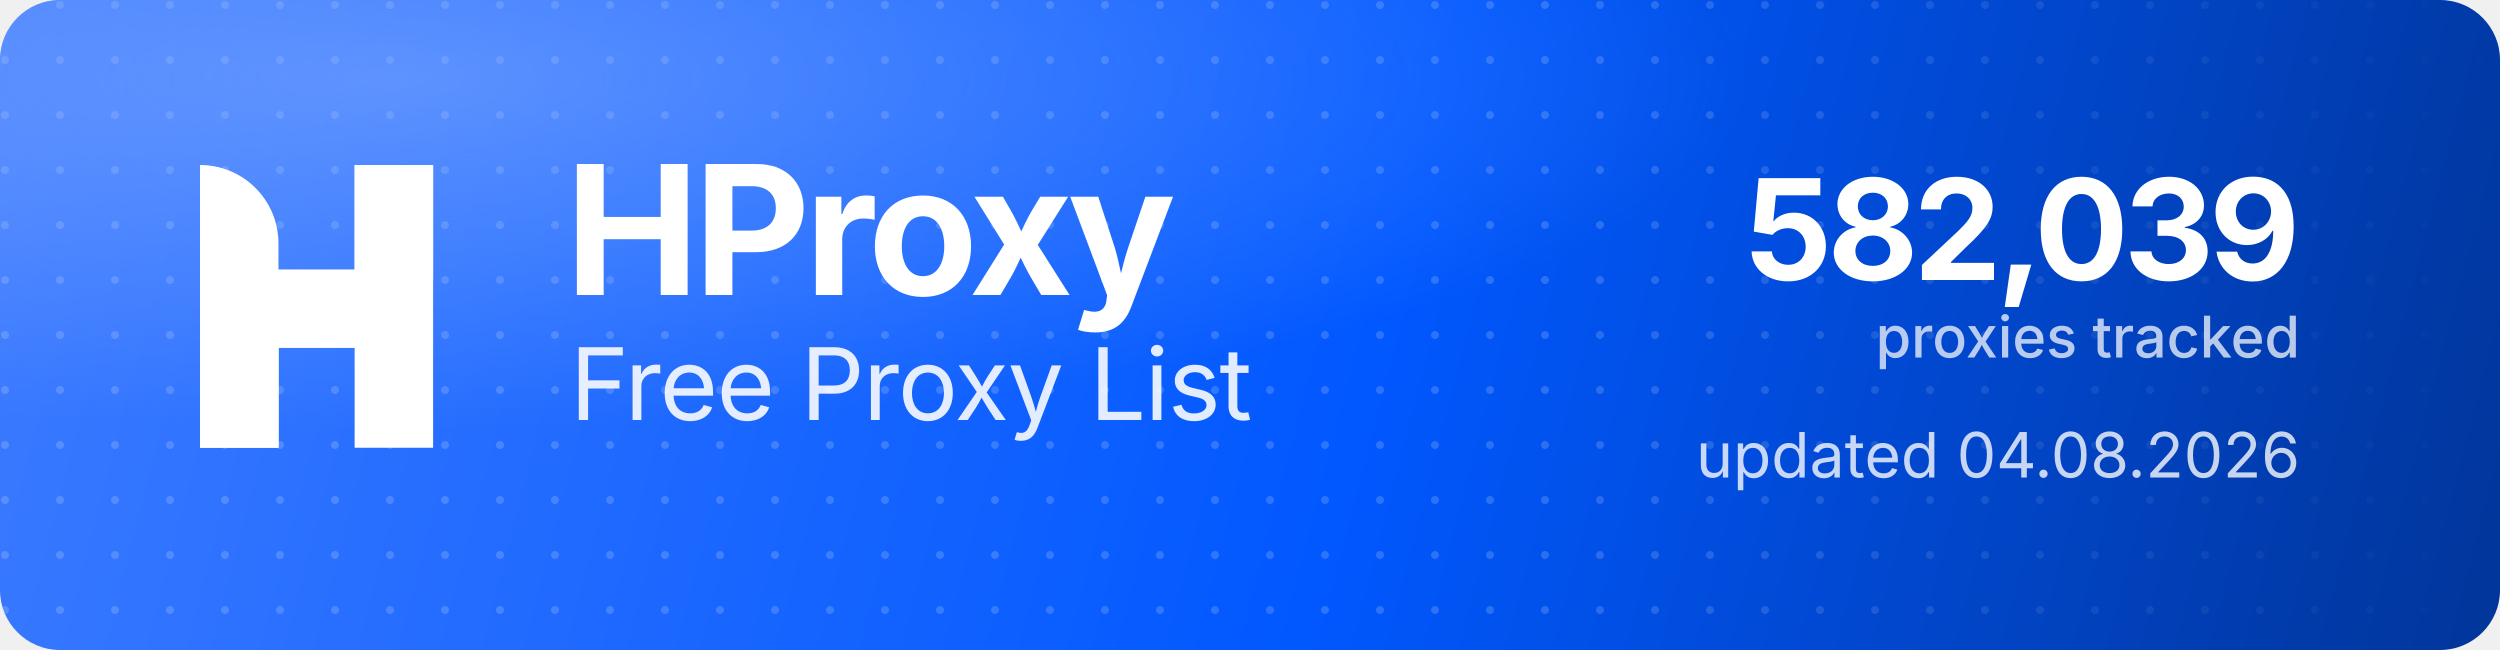
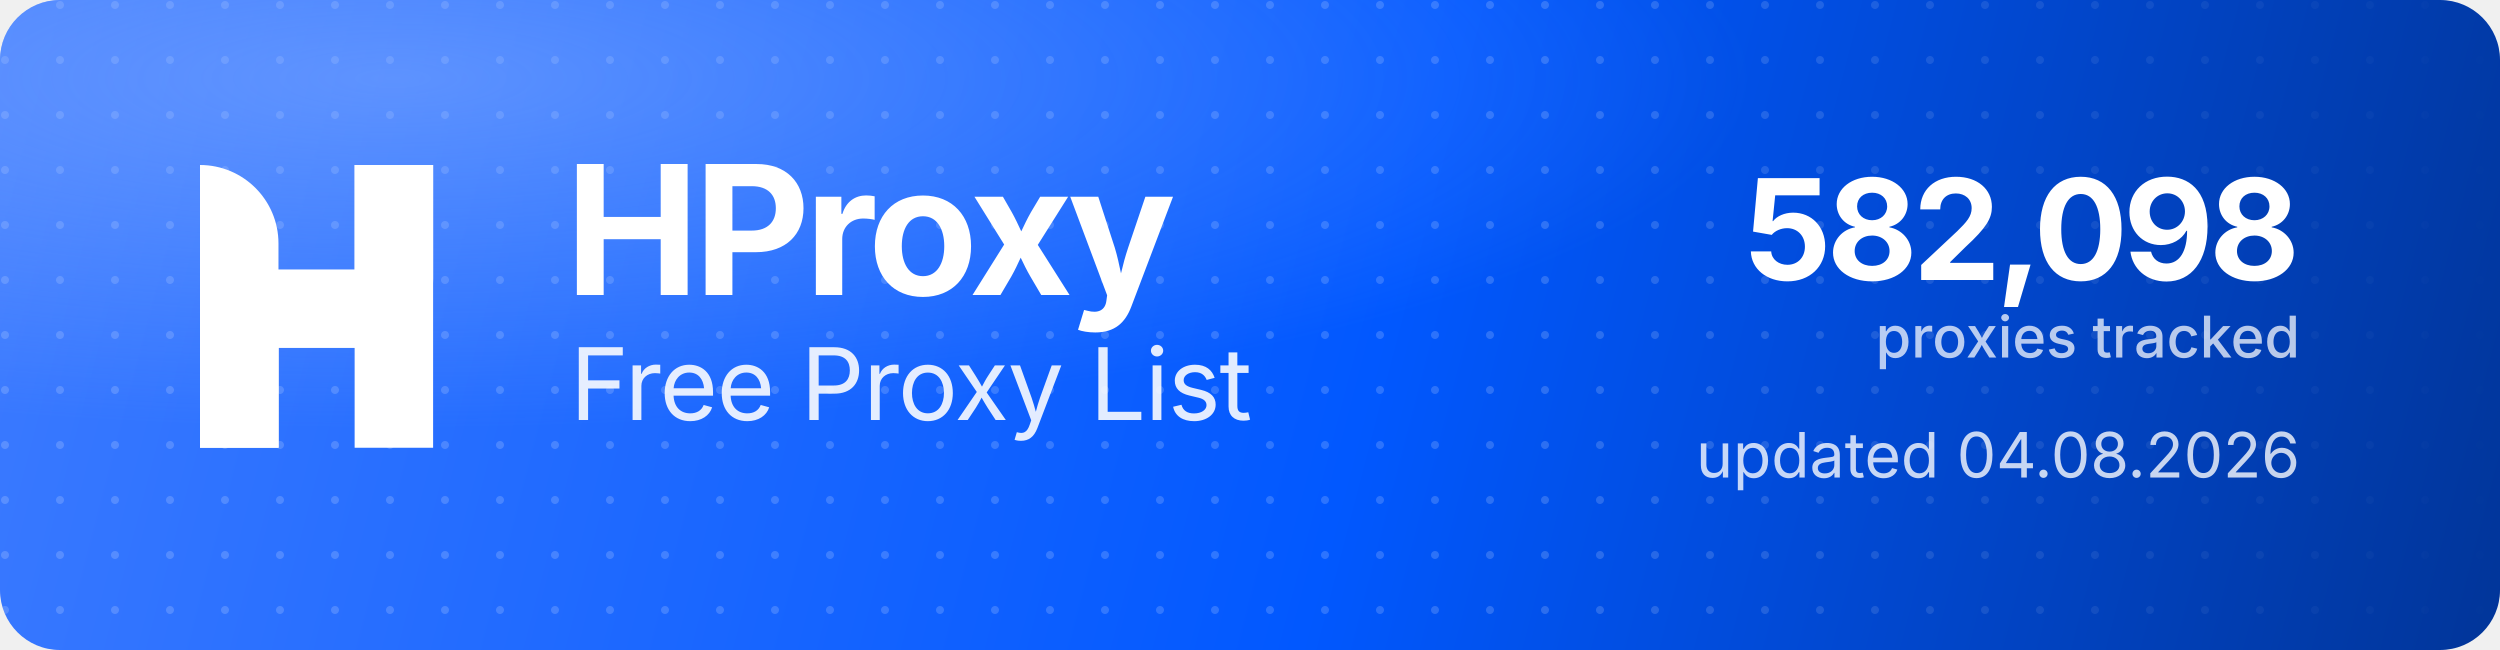
<svg xmlns="http://www.w3.org/2000/svg" width="1000" height="260" viewBox="0 0 1000 260" role="img" aria-label="HProxy Free Proxy List">
  <defs>
    <linearGradient id="hp-bg" x1="0" y1="0" x2="1000" y2="260" gradientUnits="userSpaceOnUse">
      <stop offset="0" stop-color="#3D7BFF" />
      <stop offset="0.55" stop-color="#0158FF" />
      <stop offset="1" stop-color="#013599" />
    </linearGradient>
    <radialGradient id="hp-glow" cx="0.16" cy="0.12" r="0.9">
      <stop offset="0" stop-color="#8FB4FF" stop-opacity="0.5" />
      <stop offset="0.6" stop-color="#8FB4FF" stop-opacity="0" />
    </radialGradient>
    <pattern id="hp-dots" width="22" height="22" patternUnits="userSpaceOnUse">
      <circle cx="2" cy="2" r="1.6" fill="#FFFFFF" fill-opacity="0.17" />
    </pattern>
    <linearGradient id="hp-dot-fade" x1="0" y1="0" x2="1000" y2="0" gradientUnits="userSpaceOnUse">
      <stop offset="0" stop-color="#FFFFFF" stop-opacity="1" />
      <stop offset="0.62" stop-color="#FFFFFF" stop-opacity="1" />
      <stop offset="1" stop-color="#FFFFFF" stop-opacity="0" />
    </linearGradient>
    <mask id="hp-dot-mask">
      <rect width="1000" height="260" fill="url(#hp-dot-fade)" />
    </mask>
  </defs>
  <rect width="1000" height="260" rx="24" fill="url(#hp-bg)" />
  <rect width="1000" height="260" rx="24" fill="url(#hp-dots)" mask="url(#hp-dot-mask)" />
  <rect width="1000" height="260" rx="24" fill="url(#hp-glow)" />
  <g transform="translate(80,66) scale(4.35)" fill="#FFFFFF">
    <path d="M0 0V0C3.985 0 7.216 3.231 7.216 7.216V26H0V0Z" />
    <rect x="14.219" width="7.216" height="26" />
    <path d="M7.235 26H0V15.971C0 12.455 2.851 9.604 6.367 9.604H14.22V0H21.437V10.453C21.437 13.97 18.586 16.82 15.069 16.82H7.235V26Z" />
  </g>
  <text x="226" y="118" font-family="'Geist','Inter','Segoe UI',system-ui,-apple-system,Helvetica,Arial,sans-serif" font-size="72" font-weight="700" letter-spacing="-2.3" fill="#FFFFFF">HProxy</text>
  <text x="228" y="168" font-family="'Geist','Inter','Segoe UI',system-ui,-apple-system,Helvetica,Arial,sans-serif" font-size="40" font-weight="400" letter-spacing="-0.5" fill="#FFFFFF" fill-opacity="0.88">Free Proxy List</text>
-   <text x="920" y="112" text-anchor="end" font-family="'Geist','Inter','Segoe UI',system-ui,-apple-system,Helvetica,Arial,sans-serif" font-size="56" font-weight="700" letter-spacing="-2" fill="#FFFFFF">582,039</text>
+   <text x="920" y="112" text-anchor="end" font-family="'Geist','Inter','Segoe UI',system-ui,-apple-system,Helvetica,Arial,sans-serif" font-size="56" font-weight="700" letter-spacing="-2" fill="#FFFFFF">582,098</text>
  <text x="920" y="143" text-anchor="end" font-family="'Geist','Inter','Segoe UI',system-ui,-apple-system,Helvetica,Arial,sans-serif" font-size="23" font-weight="500" fill="#FFFFFF" fill-opacity="0.72">proxies tracked</text>
  <text x="920" y="191" text-anchor="end" font-family="'Geist','Inter','Segoe UI',system-ui,-apple-system,Helvetica,Arial,sans-serif" font-size="25" font-weight="400" fill="#FFFFFF" fill-opacity="0.78">updated 04.08.2026</text>
</svg>
